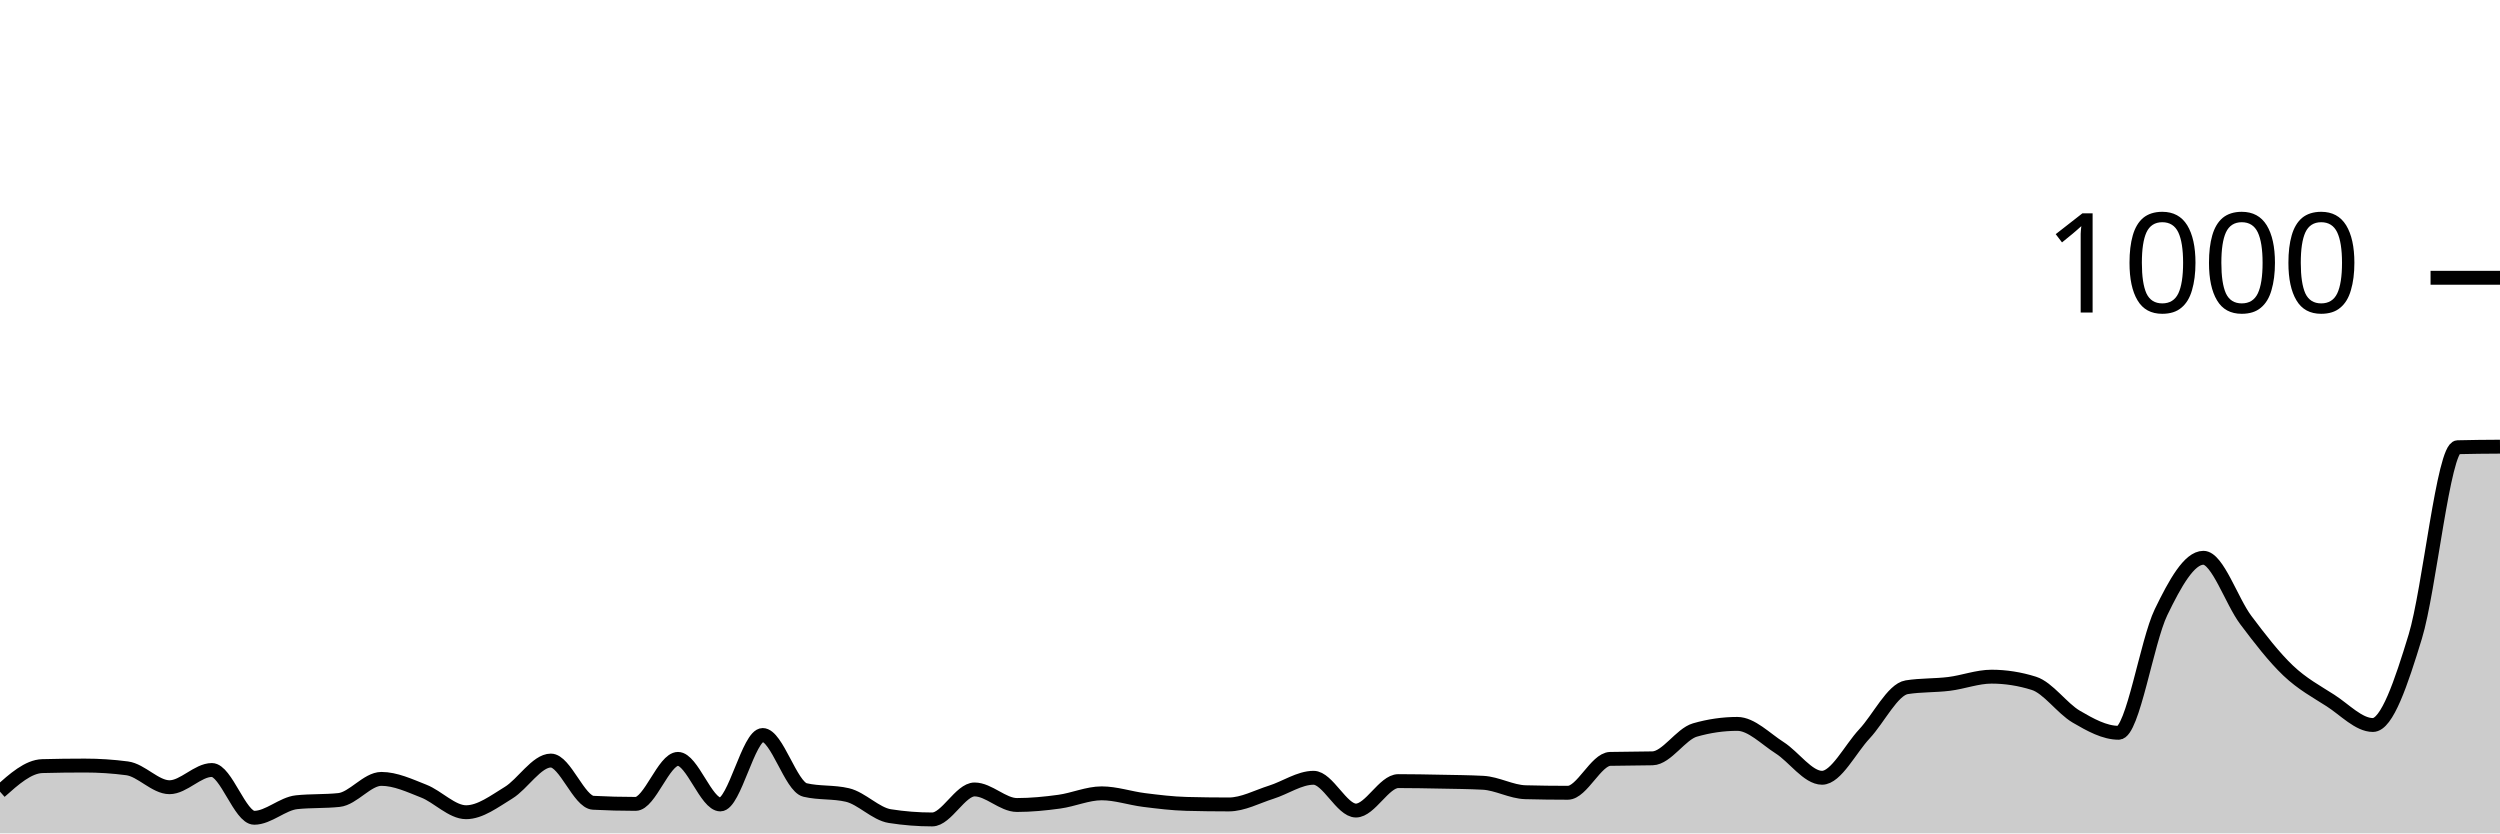
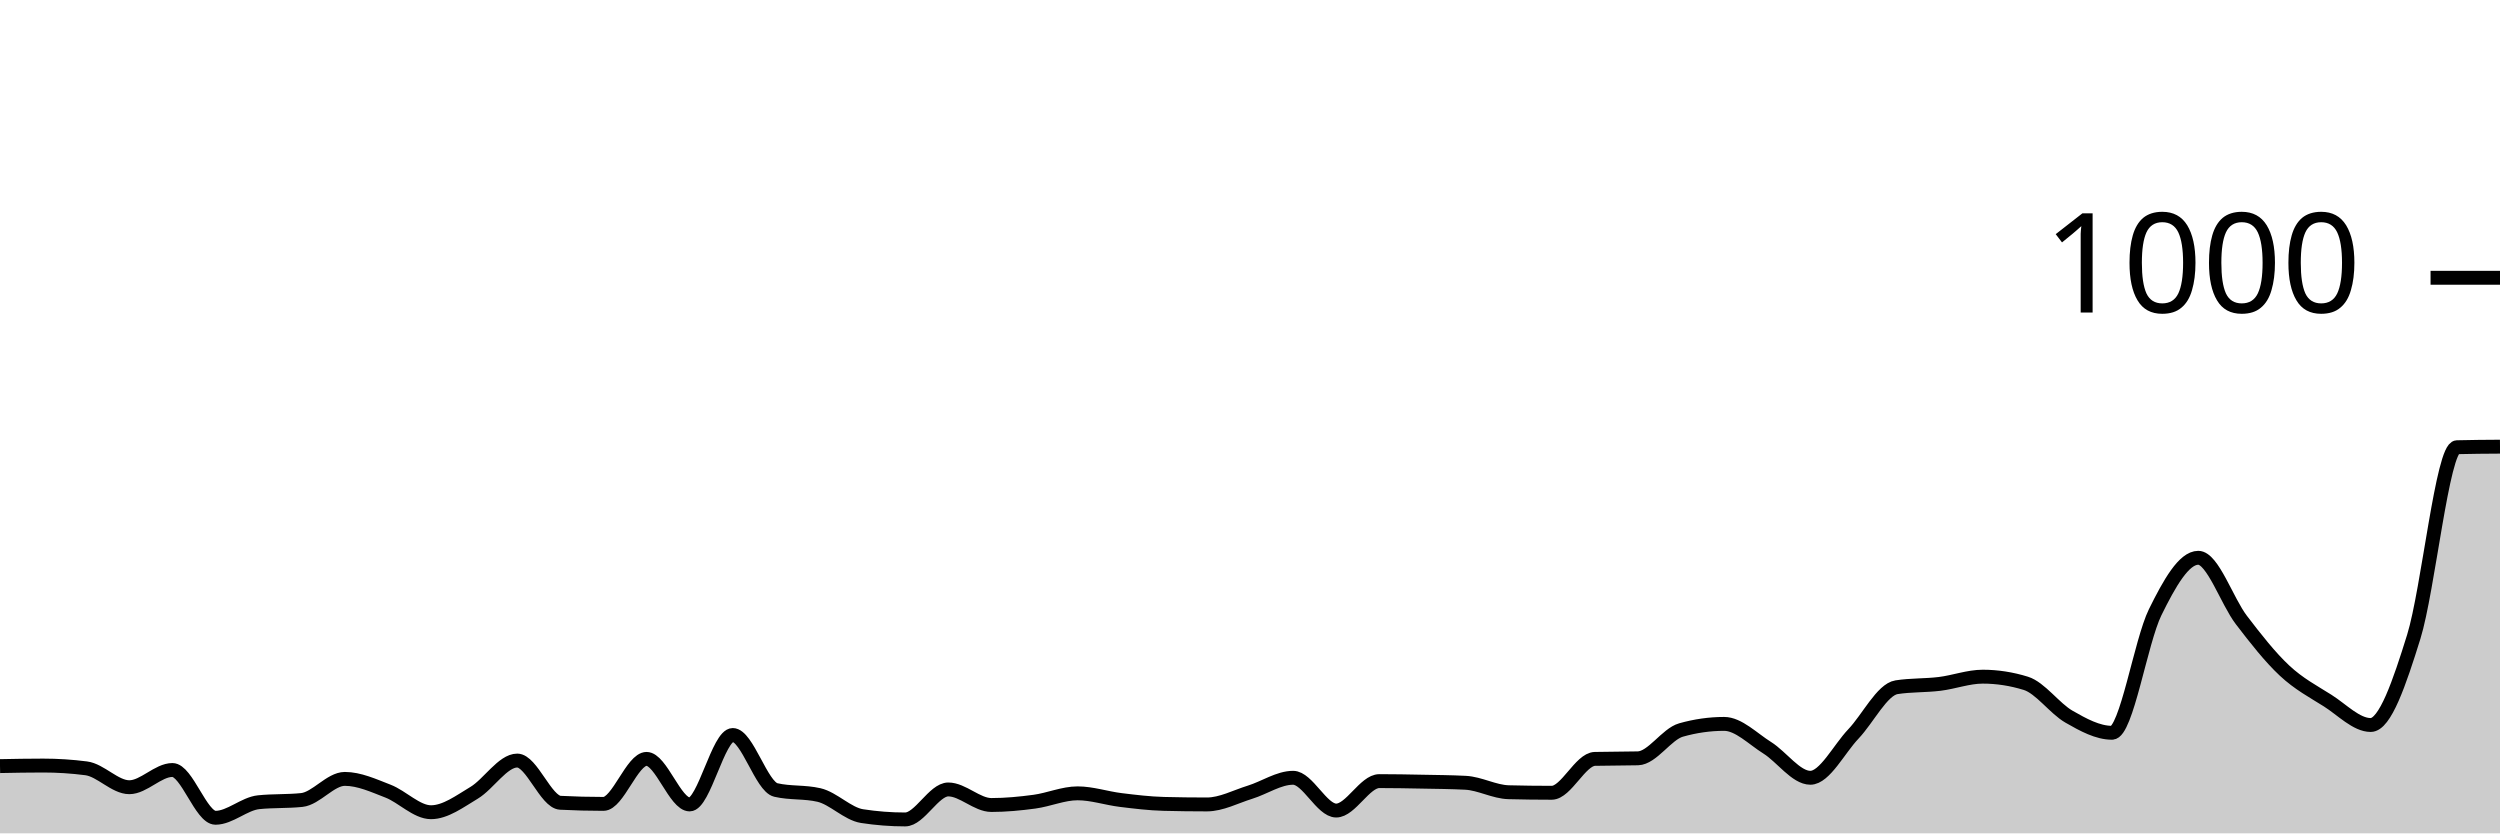
<svg xmlns="http://www.w3.org/2000/svg" viewBox="0 0 180 60">
  <g transform="translate(0,20)">
-     <path class="area" fill="rgba(0, 0, 0, 0.2)" d="M0,37C1.017,36.093,2.034,35.187,3.051,35.16C4.068,35.133,5.085,35.12,6.102,35.12C7.119,35.12,8.136,35.187,9.153,35.32C10.169,35.453,11.186,36.68,12.203,36.68C13.22,36.68,14.237,35.44,15.254,35.44C16.271,35.44,17.288,38.88,18.305,38.88C19.322,38.88,20.339,37.867,21.356,37.76C22.373,37.653,23.39,37.707,24.407,37.6C25.424,37.493,26.441,36.08,27.458,36.08C28.475,36.08,29.492,36.56,30.508,36.96C31.525,37.36,32.542,38.48,33.559,38.48C34.576,38.48,35.593,37.7,36.61,37.08C37.627,36.46,38.644,34.76,39.661,34.76C40.678,34.76,41.695,37.747,42.712,37.8C43.729,37.853,44.746,37.88,45.763,37.88C46.78,37.88,47.797,34.64,48.814,34.64C49.831,34.64,50.847,37.92,51.864,37.92C52.881,37.92,53.898,32.92,54.915,32.92C55.932,32.92,56.949,36.64,57.966,36.88C58.983,37.12,60,37,61.017,37.24C62.034,37.48,63.051,38.6,64.068,38.76C65.085,38.92,66.102,39,67.119,39C68.136,39,69.153,36.84,70.169,36.84C71.186,36.84,72.203,37.96,73.22,37.96C74.237,37.96,75.254,37.86,76.271,37.72C77.288,37.58,78.305,37.12,79.322,37.12C80.339,37.12,81.356,37.473,82.373,37.6C83.39,37.727,84.407,37.853,85.424,37.88C86.441,37.907,87.458,37.92,88.475,37.92C89.492,37.92,90.508,37.36,91.525,37.04C92.542,36.72,93.559,36,94.576,36C95.593,36,96.61,38.36,97.627,38.36C98.644,38.36,99.661,36.24,100.678,36.24C101.695,36.24,102.712,36.26,103.729,36.28C104.746,36.3,105.763,36.307,106.78,36.36C107.797,36.413,108.814,37.013,109.831,37.04C110.847,37.067,111.864,37.08,112.881,37.08C113.898,37.08,114.915,34.667,115.932,34.64C116.949,34.613,117.966,34.627,118.983,34.6C120,34.573,121.017,32.853,122.034,32.56C123.051,32.267,124.068,32.12,125.085,32.12C126.102,32.12,127.119,33.193,128.136,33.84C129.153,34.487,130.169,36,131.186,36C132.203,36,133.22,33.927,134.237,32.84C135.254,31.753,136.271,29.64,137.288,29.48C138.305,29.32,139.322,29.367,140.339,29.24C141.356,29.113,142.373,28.72,143.39,28.72C144.407,28.72,145.424,28.88,146.441,29.2C147.458,29.52,148.475,31.007,149.492,31.6C150.508,32.193,151.525,32.76,152.542,32.76C153.559,32.76,154.576,26.18,155.593,24.08C156.61,21.98,157.627,20.16,158.644,20.16C159.661,20.16,160.678,23.287,161.695,24.64C162.712,25.993,163.729,27.313,164.746,28.28C165.763,29.247,166.78,29.787,167.797,30.44C168.814,31.093,169.831,32.2,170.847,32.2C171.864,32.2,172.881,29.173,173.898,25.84C174.915,22.507,175.932,12.227,176.949,12.2C177.966,12.173,178.983,12.167,180,12.16L180,40C178.983,40,177.966,40,176.949,40C175.932,40,174.915,40,173.898,40C172.881,40,171.864,40,170.847,40C169.831,40,168.814,40,167.797,40C166.78,40,165.763,40,164.746,40C163.729,40,162.712,40,161.695,40C160.678,40,159.661,40,158.644,40C157.627,40,156.61,40,155.593,40C154.576,40,153.559,40,152.542,40C151.525,40,150.508,40,149.492,40C148.475,40,147.458,40,146.441,40C145.424,40,144.407,40,143.39,40C142.373,40,141.356,40,140.339,40C139.322,40,138.305,40,137.288,40C136.271,40,135.254,40,134.237,40C133.22,40,132.203,40,131.186,40C130.169,40,129.153,40,128.136,40C127.119,40,126.102,40,125.085,40C124.068,40,123.051,40,122.034,40C121.017,40,120,40,118.983,40C117.966,40,116.949,40,115.932,40C114.915,40,113.898,40,112.881,40C111.864,40,110.847,40,109.831,40C108.814,40,107.797,40,106.78,40C105.763,40,104.746,40,103.729,40C102.712,40,101.695,40,100.678,40C99.661,40,98.644,40,97.627,40C96.61,40,95.593,40,94.576,40C93.559,40,92.542,40,91.525,40C90.508,40,89.492,40,88.475,40C87.458,40,86.441,40,85.424,40C84.407,40,83.39,40,82.373,40C81.356,40,80.339,40,79.322,40C78.305,40,77.288,40,76.271,40C75.254,40,74.237,40,73.22,40C72.203,40,71.186,40,70.169,40C69.153,40,68.136,40,67.119,40C66.102,40,65.085,40,64.068,40C63.051,40,62.034,40,61.017,40C60,40,58.983,40,57.966,40C56.949,40,55.932,40,54.915,40C53.898,40,52.881,40,51.864,40C50.847,40,49.831,40,48.814,40C47.797,40,46.78,40,45.763,40C44.746,40,43.729,40,42.712,40C41.695,40,40.678,40,39.661,40C38.644,40,37.627,40,36.61,40C35.593,40,34.576,40,33.559,40C32.542,40,31.525,40,30.508,40C29.492,40,28.475,40,27.458,40C26.441,40,25.424,40,24.407,40C23.39,40,22.373,40,21.356,40C20.339,40,19.322,40,18.305,40C17.288,40,16.271,40,15.254,40C14.237,40,13.22,40,12.203,40C11.186,40,10.169,40,9.153,40C8.136,40,7.119,40,6.102,40C5.085,40,4.068,40,3.051,40C2.034,40,1.017,40,0,40Z" />
-     <path class="line" stroke="black" fill="none" d="M0,37C1.017,36.093,2.034,35.187,3.051,35.16C4.068,35.133,5.085,35.12,6.102,35.12C7.119,35.12,8.136,35.187,9.153,35.32C10.169,35.453,11.186,36.68,12.203,36.68C13.22,36.68,14.237,35.44,15.254,35.44C16.271,35.44,17.288,38.88,18.305,38.88C19.322,38.88,20.339,37.867,21.356,37.76C22.373,37.653,23.39,37.707,24.407,37.6C25.424,37.493,26.441,36.08,27.458,36.08C28.475,36.08,29.492,36.56,30.508,36.96C31.525,37.36,32.542,38.48,33.559,38.48C34.576,38.48,35.593,37.7,36.61,37.08C37.627,36.46,38.644,34.76,39.661,34.76C40.678,34.76,41.695,37.747,42.712,37.8C43.729,37.853,44.746,37.88,45.763,37.88C46.78,37.88,47.797,34.64,48.814,34.64C49.831,34.64,50.847,37.92,51.864,37.92C52.881,37.92,53.898,32.92,54.915,32.92C55.932,32.92,56.949,36.64,57.966,36.88C58.983,37.12,60,37,61.017,37.24C62.034,37.48,63.051,38.6,64.068,38.76C65.085,38.92,66.102,39,67.119,39C68.136,39,69.153,36.84,70.169,36.84C71.186,36.84,72.203,37.96,73.22,37.96C74.237,37.96,75.254,37.86,76.271,37.72C77.288,37.58,78.305,37.12,79.322,37.12C80.339,37.12,81.356,37.473,82.373,37.6C83.39,37.727,84.407,37.853,85.424,37.88C86.441,37.907,87.458,37.92,88.475,37.92C89.492,37.92,90.508,37.36,91.525,37.04C92.542,36.72,93.559,36,94.576,36C95.593,36,96.61,38.36,97.627,38.36C98.644,38.36,99.661,36.24,100.678,36.24C101.695,36.24,102.712,36.26,103.729,36.28C104.746,36.3,105.763,36.307,106.78,36.36C107.797,36.413,108.814,37.013,109.831,37.04C110.847,37.067,111.864,37.08,112.881,37.08C113.898,37.08,114.915,34.667,115.932,34.64C116.949,34.613,117.966,34.627,118.983,34.6C120,34.573,121.017,32.853,122.034,32.56C123.051,32.267,124.068,32.12,125.085,32.12C126.102,32.12,127.119,33.193,128.136,33.84C129.153,34.487,130.169,36,131.186,36C132.203,36,133.22,33.927,134.237,32.84C135.254,31.753,136.271,29.64,137.288,29.48C138.305,29.32,139.322,29.367,140.339,29.24C141.356,29.113,142.373,28.72,143.39,28.72C144.407,28.72,145.424,28.88,146.441,29.2C147.458,29.52,148.475,31.007,149.492,31.6C150.508,32.193,151.525,32.76,152.542,32.76C153.559,32.76,154.576,26.18,155.593,24.08C156.61,21.98,157.627,20.16,158.644,20.16C159.661,20.16,160.678,23.287,161.695,24.64C162.712,25.993,163.729,27.313,164.746,28.28C165.763,29.247,166.78,29.787,167.797,30.44C168.814,31.093,169.831,32.2,170.847,32.2C171.864,32.2,172.881,29.173,173.898,25.84C174.915,22.507,175.932,12.227,176.949,12.2C177.966,12.173,178.983,12.167,180,12.16" />
+     <path class="area" fill="rgba(0, 0, 0, 0.2)" d="M0,35.16C1.034,35.14,2.069,35.12,3.103,35.12C4.138,35.12,5.172,35.187,6.207,35.32C7.241,35.453,8.276,36.68,9.31,36.68C10.345,36.68,11.379,35.44,12.414,35.44C13.448,35.44,14.483,38.88,15.517,38.88C16.552,38.88,17.586,37.867,18.621,37.76C19.655,37.653,20.69,37.707,21.724,37.6C22.759,37.493,23.793,36.08,24.828,36.08C25.862,36.08,26.897,36.56,27.931,36.96C28.966,37.36,30,38.48,31.034,38.48C32.069,38.48,33.103,37.7,34.138,37.08C35.172,36.46,36.207,34.76,37.241,34.76C38.276,34.76,39.31,37.747,40.345,37.8C41.379,37.853,42.414,37.88,43.448,37.88C44.483,37.88,45.517,34.64,46.552,34.64C47.586,34.64,48.621,37.92,49.655,37.92C50.69,37.92,51.724,32.92,52.759,32.92C53.793,32.92,54.828,36.64,55.862,36.88C56.897,37.12,57.931,37,58.966,37.24C60,37.48,61.034,38.6,62.069,38.76C63.103,38.92,64.138,39,65.172,39C66.207,39,67.241,36.84,68.276,36.84C69.31,36.84,70.345,37.96,71.379,37.96C72.414,37.96,73.448,37.86,74.483,37.72C75.517,37.58,76.552,37.12,77.586,37.12C78.621,37.12,79.655,37.473,80.69,37.6C81.724,37.727,82.759,37.853,83.793,37.88C84.828,37.907,85.862,37.92,86.897,37.92C87.931,37.92,88.966,37.36,90,37.04C91.034,36.72,92.069,36,93.103,36C94.138,36,95.172,38.36,96.207,38.36C97.241,38.36,98.276,36.24,99.31,36.24C100.345,36.24,101.379,36.26,102.414,36.28C103.448,36.3,104.483,36.307,105.517,36.36C106.552,36.413,107.586,37.013,108.621,37.04C109.655,37.067,110.69,37.08,111.724,37.08C112.759,37.08,113.793,34.667,114.828,34.64C115.862,34.613,116.897,34.627,117.931,34.6C118.966,34.573,120,32.853,121.034,32.56C122.069,32.267,123.103,32.12,124.138,32.12C125.172,32.12,126.207,33.193,127.241,33.84C128.276,34.487,129.31,36,130.345,36C131.379,36,132.414,33.927,133.448,32.84C134.483,31.753,135.517,29.64,136.552,29.48C137.586,29.32,138.621,29.367,139.655,29.24C140.69,29.113,141.724,28.72,142.759,28.72C143.793,28.72,144.828,28.88,145.862,29.2C146.897,29.52,147.931,31.007,148.966,31.6C150,32.193,151.034,32.76,152.069,32.76C153.103,32.76,154.138,26.18,155.172,24.08C156.207,21.98,157.241,20.16,158.276,20.16C159.31,20.16,160.345,23.287,161.379,24.64C162.414,25.993,163.448,27.313,164.483,28.28C165.517,29.247,166.552,29.787,167.586,30.44C168.621,31.093,169.655,32.2,170.69,32.2C171.724,32.2,172.759,29.173,173.793,25.84C174.828,22.507,175.862,12.227,176.897,12.2C177.931,12.173,178.966,12.167,180,12.16L180,40C178.966,40,177.931,40,176.897,40C175.862,40,174.828,40,173.793,40C172.759,40,171.724,40,170.69,40C169.655,40,168.621,40,167.586,40C166.552,40,165.517,40,164.483,40C163.448,40,162.414,40,161.379,40C160.345,40,159.31,40,158.276,40C157.241,40,156.207,40,155.172,40C154.138,40,153.103,40,152.069,40C151.034,40,150,40,148.966,40C147.931,40,146.897,40,145.862,40C144.828,40,143.793,40,142.759,40C141.724,40,140.69,40,139.655,40C138.621,40,137.586,40,136.552,40C135.517,40,134.483,40,133.448,40C132.414,40,131.379,40,130.345,40C129.31,40,128.276,40,127.241,40C126.207,40,125.172,40,124.138,40C123.103,40,122.069,40,121.034,40C120,40,118.966,40,117.931,40C116.897,40,115.862,40,114.828,40C113.793,40,112.759,40,111.724,40C110.69,40,109.655,40,108.621,40C107.586,40,106.552,40,105.517,40C104.483,40,103.448,40,102.414,40C101.379,40,100.345,40,99.31,40C98.276,40,97.241,40,96.207,40C95.172,40,94.138,40,93.103,40C92.069,40,91.034,40,90,40C88.966,40,87.931,40,86.897,40C85.862,40,84.828,40,83.793,40C82.759,40,81.724,40,80.69,40C79.655,40,78.621,40,77.586,40C76.552,40,75.517,40,74.483,40C73.448,40,72.414,40,71.379,40C70.345,40,69.31,40,68.276,40C67.241,40,66.207,40,65.172,40C64.138,40,63.103,40,62.069,40C61.034,40,60,40,58.966,40C57.931,40,56.897,40,55.862,40C54.828,40,53.793,40,52.759,40C51.724,40,50.69,40,49.655,40C48.621,40,47.586,40,46.552,40C45.517,40,44.483,40,43.448,40C42.414,40,41.379,40,40.345,40C39.31,40,38.276,40,37.241,40C36.207,40,35.172,40,34.138,40C33.103,40,32.069,40,31.034,40C30,40,28.966,40,27.931,40C26.897,40,25.862,40,24.828,40C23.793,40,22.759,40,21.724,40C20.69,40,19.655,40,18.621,40C17.586,40,16.552,40,15.517,40C14.483,40,13.448,40,12.414,40C11.379,40,10.345,40,9.31,40C8.276,40,7.241,40,6.207,40C5.172,40,4.138,40,3.103,40C2.069,40,1.034,40,0,40Z" />
+     <path class="line" stroke="black" fill="none" d="M0,35.16C1.034,35.14,2.069,35.12,3.103,35.12C4.138,35.12,5.172,35.187,6.207,35.32C7.241,35.453,8.276,36.68,9.31,36.68C10.345,36.68,11.379,35.44,12.414,35.44C13.448,35.44,14.483,38.88,15.517,38.88C16.552,38.88,17.586,37.867,18.621,37.76C19.655,37.653,20.69,37.707,21.724,37.6C22.759,37.493,23.793,36.08,24.828,36.08C25.862,36.08,26.897,36.56,27.931,36.96C28.966,37.36,30,38.48,31.034,38.48C32.069,38.48,33.103,37.7,34.138,37.08C35.172,36.46,36.207,34.76,37.241,34.76C38.276,34.76,39.31,37.747,40.345,37.8C41.379,37.853,42.414,37.88,43.448,37.88C44.483,37.88,45.517,34.64,46.552,34.64C47.586,34.64,48.621,37.92,49.655,37.92C50.69,37.92,51.724,32.92,52.759,32.92C53.793,32.92,54.828,36.64,55.862,36.88C56.897,37.12,57.931,37,58.966,37.24C60,37.48,61.034,38.6,62.069,38.76C63.103,38.92,64.138,39,65.172,39C66.207,39,67.241,36.84,68.276,36.84C69.31,36.84,70.345,37.96,71.379,37.96C72.414,37.96,73.448,37.86,74.483,37.72C75.517,37.58,76.552,37.12,77.586,37.12C78.621,37.12,79.655,37.473,80.69,37.6C81.724,37.727,82.759,37.853,83.793,37.88C84.828,37.907,85.862,37.92,86.897,37.92C87.931,37.92,88.966,37.36,90,37.04C91.034,36.72,92.069,36,93.103,36C94.138,36,95.172,38.36,96.207,38.36C97.241,38.36,98.276,36.24,99.31,36.24C100.345,36.24,101.379,36.26,102.414,36.28C103.448,36.3,104.483,36.307,105.517,36.36C106.552,36.413,107.586,37.013,108.621,37.04C109.655,37.067,110.69,37.08,111.724,37.08C112.759,37.08,113.793,34.667,114.828,34.64C115.862,34.613,116.897,34.627,117.931,34.6C118.966,34.573,120,32.853,121.034,32.56C122.069,32.267,123.103,32.12,124.138,32.12C125.172,32.12,126.207,33.193,127.241,33.84C128.276,34.487,129.31,36,130.345,36C131.379,36,132.414,33.927,133.448,32.84C134.483,31.753,135.517,29.64,136.552,29.48C137.586,29.32,138.621,29.367,139.655,29.24C140.69,29.113,141.724,28.72,142.759,28.72C143.793,28.72,144.828,28.88,145.862,29.2C146.897,29.52,147.931,31.007,148.966,31.6C150,32.193,151.034,32.76,152.069,32.76C153.103,32.76,154.138,26.18,155.172,24.08C156.207,21.98,157.241,20.16,158.276,20.16C159.31,20.16,160.345,23.287,161.379,24.64C162.414,25.993,163.448,27.313,164.483,28.28C165.517,29.247,166.552,29.787,167.586,30.44C168.621,31.093,169.655,32.2,170.69,32.2C171.724,32.2,172.759,29.173,173.793,25.84C174.828,22.507,175.862,12.227,176.897,12.2C177.931,12.173,178.966,12.167,180,12.16" />
    <path class="axis-ceiling" stroke-width="1" stroke="black" fill="none" d="M175,0L180,0" />
    <text class="axis-ceiling-label" font-family="sans-serif" text-anchor="end" font-size="10px" x="170" y="2.5">1000</text>
  </g>
</svg>
